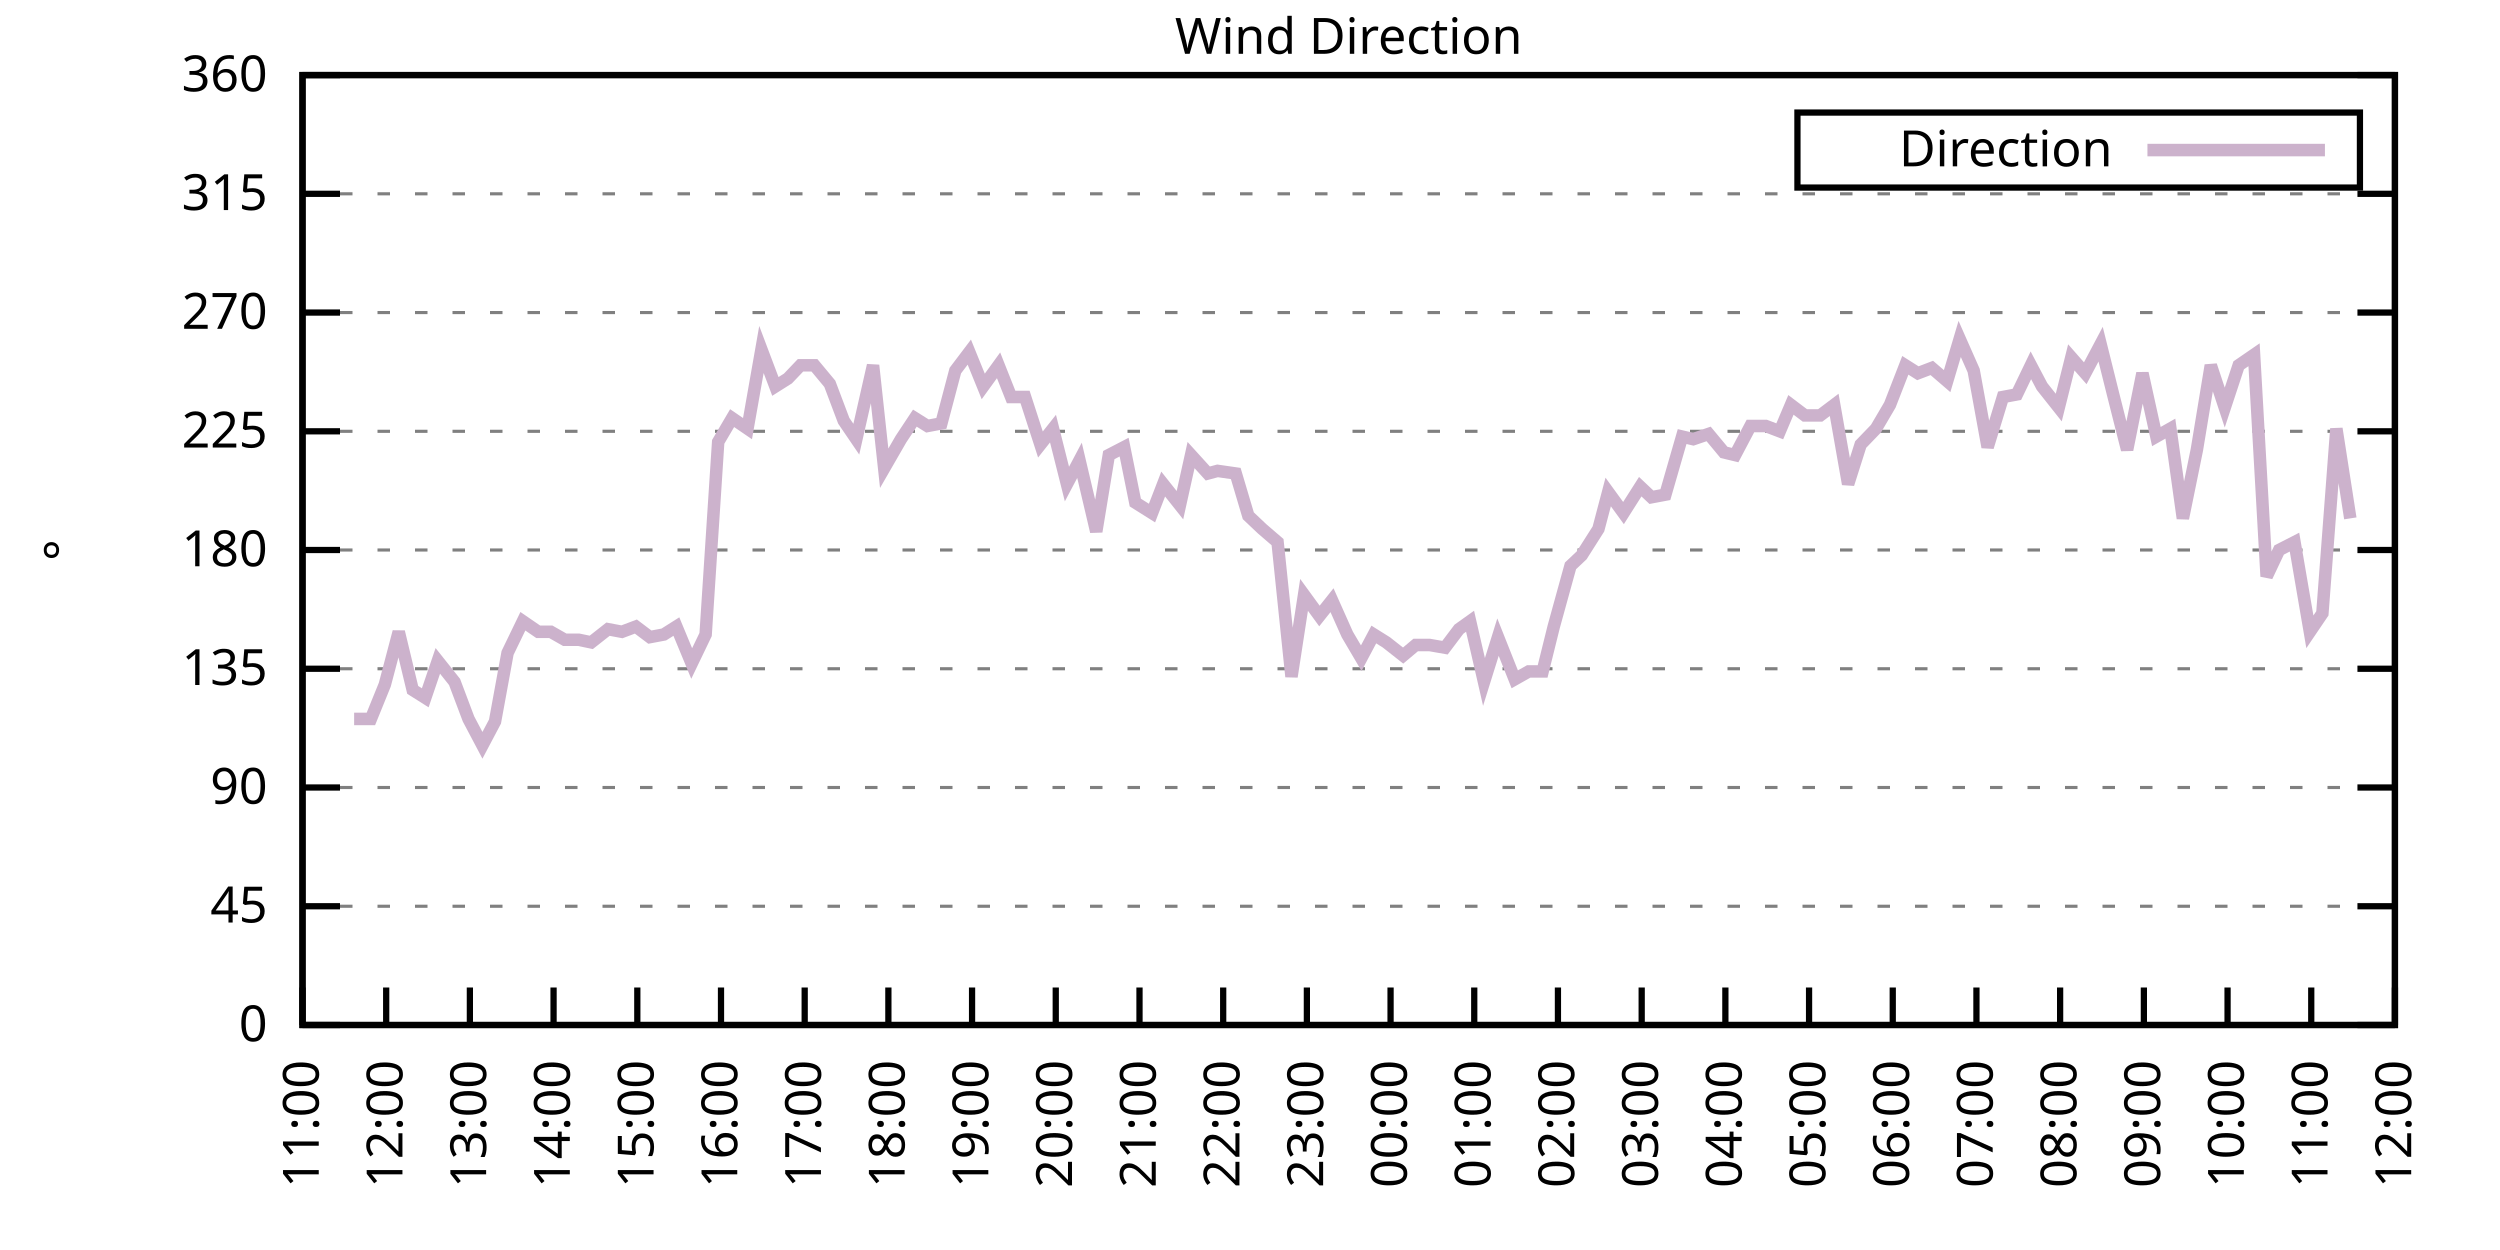
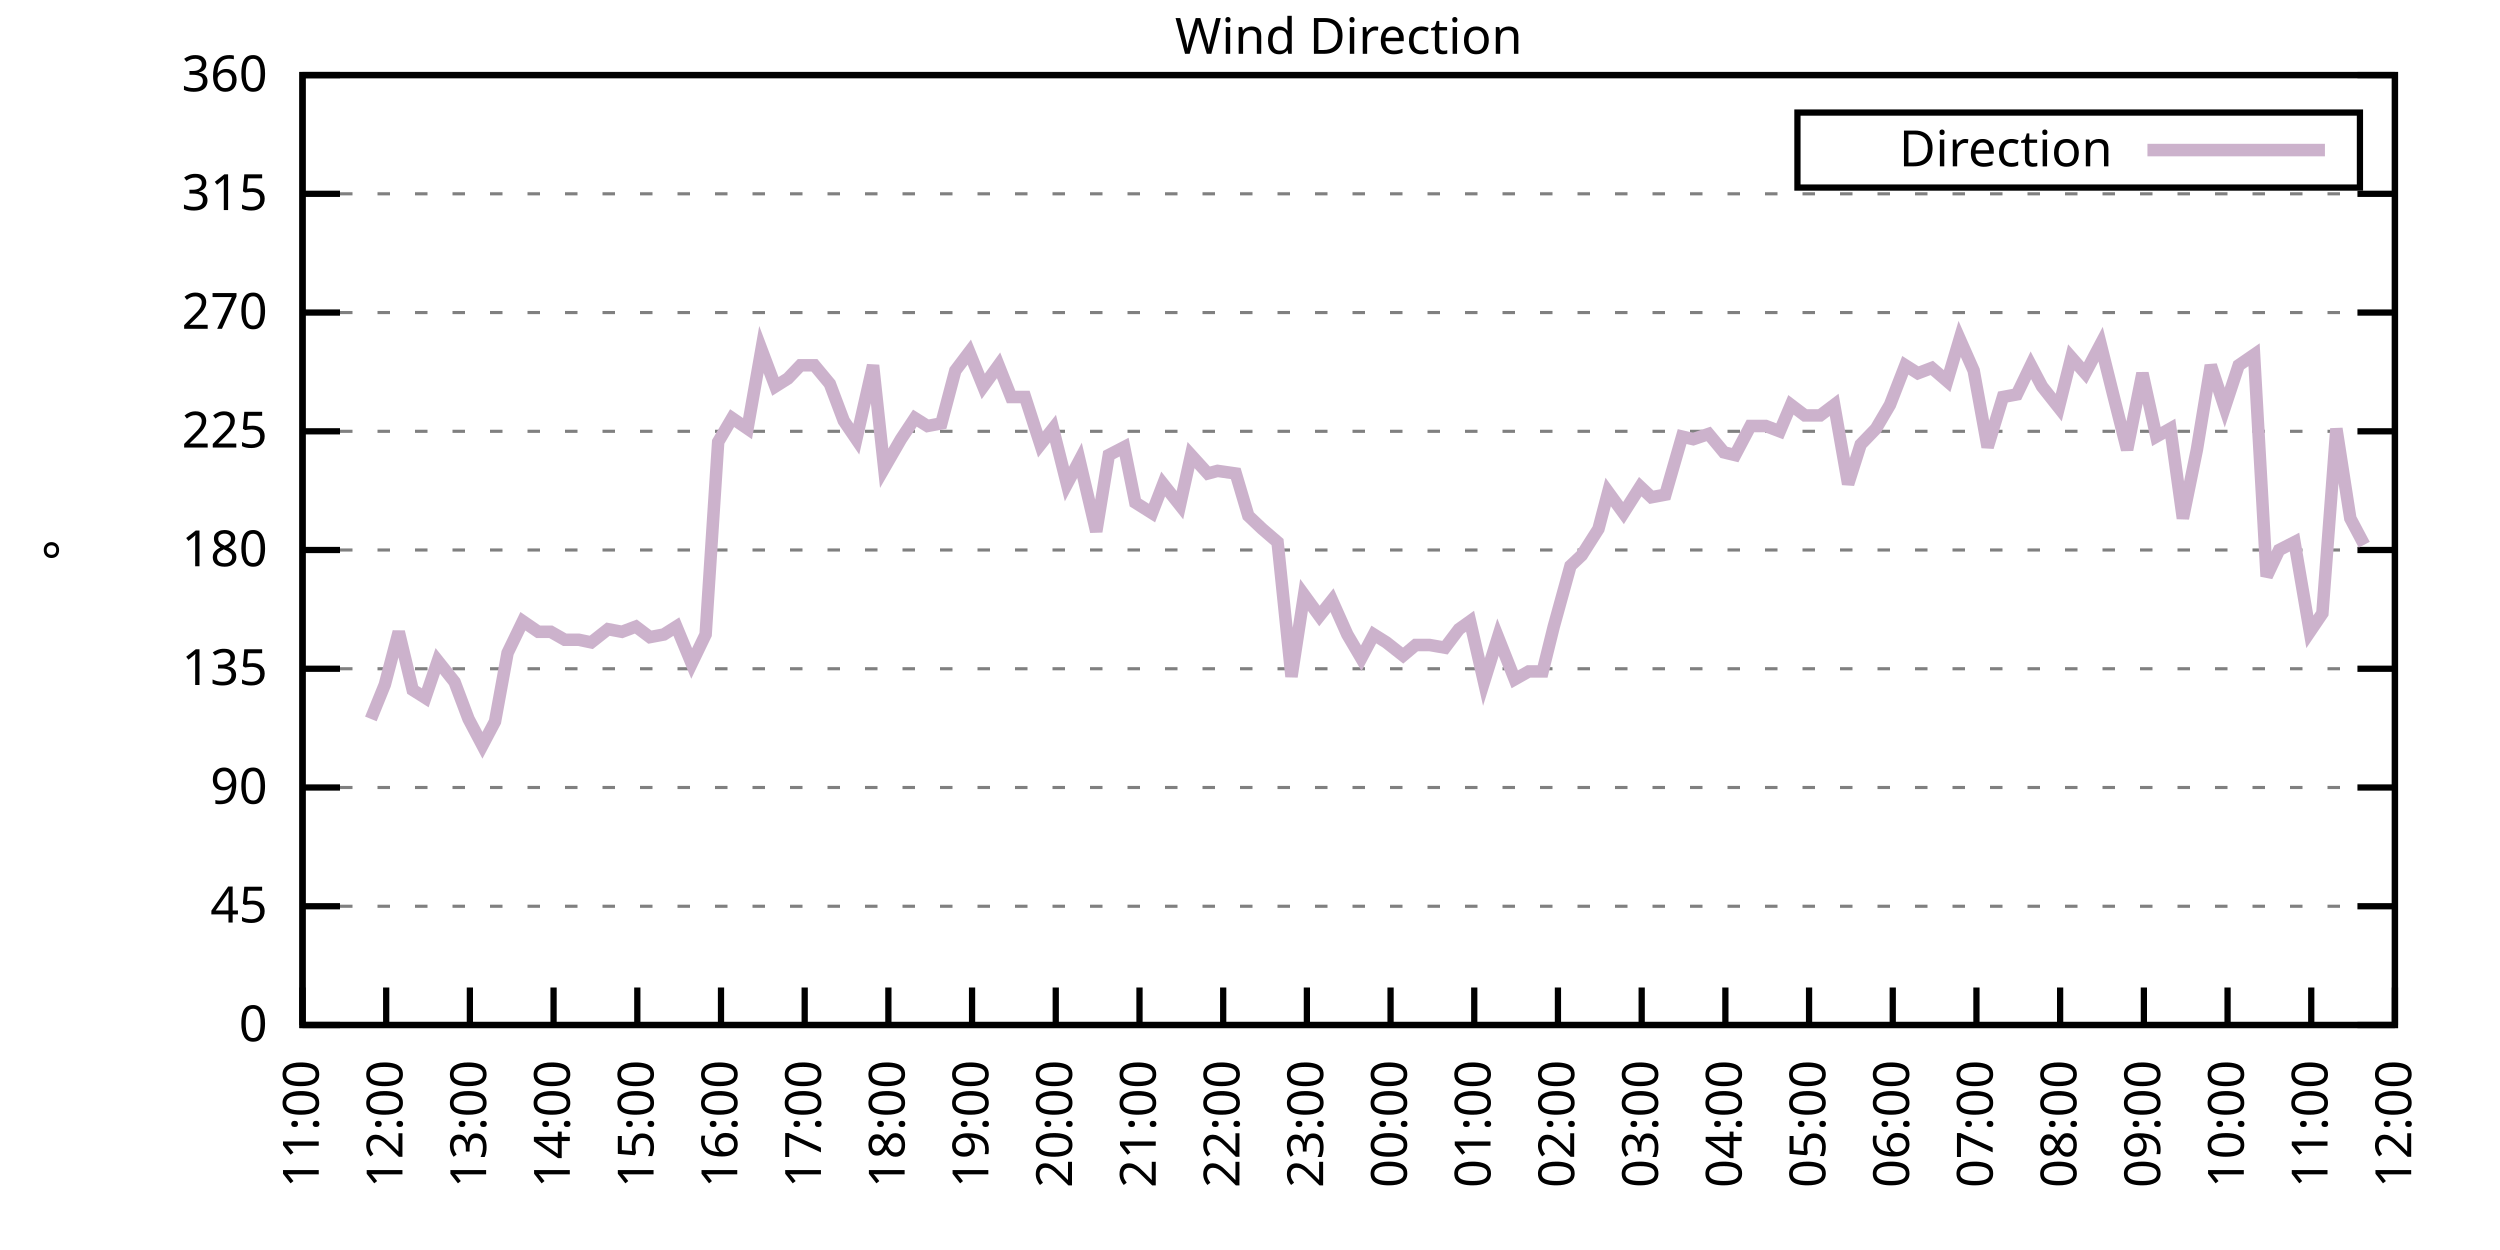
<svg xmlns="http://www.w3.org/2000/svg" xmlns:xlink="http://www.w3.org/1999/xlink" width="400" height="200" viewBox="0 0 400 200">
  <g id="gnuplot_canvas">
    <rect x="0" y="0" width="400" height="200" fill="none" />
    <defs>
      <circle id="gpDot" r="0.5" stroke-width="0.5" stroke="currentColor" />
      <path id="gpPt0" stroke-width="0.333" stroke="currentColor" d="M-1,0 h2 M0,-1 v2" />
      <path id="gpPt1" stroke-width="0.333" stroke="currentColor" d="M-1,-1 L1,1 M1,-1 L-1,1" />
      <path id="gpPt2" stroke-width="0.333" stroke="currentColor" d="M-1,0 L1,0 M0,-1 L0,1 M-1,-1 L1,1 M-1,1 L1,-1" />
      <rect id="gpPt3" stroke-width="0.333" stroke="currentColor" x="-1" y="-1" width="2" height="2" />
      <rect id="gpPt4" stroke-width="0.333" stroke="currentColor" fill="currentColor" x="-1" y="-1" width="2" height="2" />
      <circle id="gpPt5" stroke-width="0.333" stroke="currentColor" cx="0" cy="0" r="1" />
      <use xlink:href="#gpPt5" id="gpPt6" fill="currentColor" stroke="none" />
      <path id="gpPt7" stroke-width="0.333" stroke="currentColor" d="M0,-1.33 L-1.33,0.67 L1.33,0.67 z" />
      <use xlink:href="#gpPt7" id="gpPt8" fill="currentColor" stroke="none" />
      <use xlink:href="#gpPt7" id="gpPt9" stroke="currentColor" transform="rotate(180)" />
      <use xlink:href="#gpPt9" id="gpPt10" fill="currentColor" stroke="none" />
      <use xlink:href="#gpPt3" id="gpPt11" stroke="currentColor" transform="rotate(45)" />
      <use xlink:href="#gpPt11" id="gpPt12" fill="currentColor" stroke="none" />
      <path id="gpPt13" stroke-width="0.333" stroke="currentColor" d="M0,1.330 L1.265,0.411 L0.782,-1.067 L-0.782,-1.076 L-1.265,0.411 z" />
      <use xlink:href="#gpPt13" id="gpPt14" fill="currentColor" stroke="none" />
      <filter id="textbox" filterUnits="objectBoundingBox" x="0" y="0" height="1" width="1">
        <feFlood flood-color="white" flood-opacity="1" result="bgnd" />
        <feComposite in="SourceGraphic" in2="bgnd" operator="atop" />
      </filter>
      <filter id="greybox" filterUnits="objectBoundingBox" x="0" y="0" height="1" width="1">
        <feFlood flood-color="lightgrey" flood-opacity="1" result="grey" />
        <feComposite in="SourceGraphic" in2="grey" operator="atop" />
      </filter>
    </defs>
    <g fill="none" color="white" stroke="currentColor" stroke-width="1.00" stroke-linecap="butt" stroke-linejoin="miter">
</g>
    <g fill="none" color="black" stroke="currentColor" stroke-width="1.00" stroke-linecap="butt" stroke-linejoin="miter">
      <g stroke="none" shape-rendering="crispEdges">
        <polygon fill="rgb(255, 255, 255)" points="48.40,164.00 383.18,164.00 383.18,12.02 48.40,12.02 " />
      </g>
    </g>
    <g fill="none" color="black" stroke="currentColor" stroke-width="1.00" stroke-linecap="butt" stroke-linejoin="miter">
</g>
    <g fill="none" color="black" stroke="black" stroke-width="0.50" stroke-linecap="butt" stroke-linejoin="miter">
</g>
    <g fill="none" color="gray" stroke="currentColor" stroke-width="0.50" stroke-linecap="butt" stroke-linejoin="miter">
      <path stroke="gray" stroke-dasharray="2,4" class="gridline" d="M48.40,164.00 L383.19,164.00  " />
    </g>
    <g fill="none" color="gray" stroke="gray" stroke-width="1.00" stroke-linecap="butt" stroke-linejoin="miter">
</g>
    <g fill="none" color="black" stroke="currentColor" stroke-width="1.00" stroke-linecap="butt" stroke-linejoin="miter">
      <path stroke="black" d="M48.40,164.00 L54.40,164.00 M383.19,164.00 L377.19,164.00  " />
      <g transform="translate(42.80,166.60)" stroke="none" fill="black" font-family="Sans" font-size="8.00" text-anchor="end">
        <text>
          <tspan font-family="Sans"> 0</tspan>
        </text>
      </g>
    </g>
    <g fill="none" color="black" stroke="currentColor" stroke-width="1.00" stroke-linecap="butt" stroke-linejoin="miter">
</g>
    <g fill="none" color="black" stroke="black" stroke-width="0.50" stroke-linecap="butt" stroke-linejoin="miter">
</g>
    <g fill="none" color="gray" stroke="currentColor" stroke-width="0.50" stroke-linecap="butt" stroke-linejoin="miter">
      <path stroke="gray" stroke-dasharray="2,4" class="gridline" d="M48.40,145.00 L383.19,145.00  " />
    </g>
    <g fill="none" color="gray" stroke="gray" stroke-width="1.00" stroke-linecap="butt" stroke-linejoin="miter">
</g>
    <g fill="none" color="black" stroke="currentColor" stroke-width="1.00" stroke-linecap="butt" stroke-linejoin="miter">
      <path stroke="black" d="M48.40,145.00 L54.40,145.00 M383.19,145.00 L377.19,145.00  " />
      <g transform="translate(42.80,147.60)" stroke="none" fill="black" font-family="Sans" font-size="8.00" text-anchor="end">
        <text>
          <tspan font-family="Sans"> 45</tspan>
        </text>
      </g>
    </g>
    <g fill="none" color="black" stroke="currentColor" stroke-width="1.00" stroke-linecap="butt" stroke-linejoin="miter">
</g>
    <g fill="none" color="black" stroke="black" stroke-width="0.50" stroke-linecap="butt" stroke-linejoin="miter">
</g>
    <g fill="none" color="gray" stroke="currentColor" stroke-width="0.50" stroke-linecap="butt" stroke-linejoin="miter">
      <path stroke="gray" stroke-dasharray="2,4" class="gridline" d="M48.40,126.00 L383.19,126.00  " />
    </g>
    <g fill="none" color="gray" stroke="gray" stroke-width="1.00" stroke-linecap="butt" stroke-linejoin="miter">
</g>
    <g fill="none" color="black" stroke="currentColor" stroke-width="1.00" stroke-linecap="butt" stroke-linejoin="miter">
      <path stroke="black" d="M48.40,126.00 L54.40,126.00 M383.19,126.00 L377.19,126.00  " />
      <g transform="translate(42.80,128.60)" stroke="none" fill="black" font-family="Sans" font-size="8.00" text-anchor="end">
        <text>
          <tspan font-family="Sans"> 90</tspan>
        </text>
      </g>
    </g>
    <g fill="none" color="black" stroke="currentColor" stroke-width="1.00" stroke-linecap="butt" stroke-linejoin="miter">
</g>
    <g fill="none" color="black" stroke="black" stroke-width="0.50" stroke-linecap="butt" stroke-linejoin="miter">
</g>
    <g fill="none" color="gray" stroke="currentColor" stroke-width="0.50" stroke-linecap="butt" stroke-linejoin="miter">
      <path stroke="gray" stroke-dasharray="2,4" class="gridline" d="M48.40,107.00 L383.19,107.00  " />
    </g>
    <g fill="none" color="gray" stroke="gray" stroke-width="1.00" stroke-linecap="butt" stroke-linejoin="miter">
</g>
    <g fill="none" color="black" stroke="currentColor" stroke-width="1.00" stroke-linecap="butt" stroke-linejoin="miter">
      <path stroke="black" d="M48.40,107.00 L54.40,107.00 M383.19,107.00 L377.19,107.00  " />
      <g transform="translate(42.80,109.60)" stroke="none" fill="black" font-family="Sans" font-size="8.00" text-anchor="end">
        <text>
          <tspan font-family="Sans"> 135</tspan>
        </text>
      </g>
    </g>
    <g fill="none" color="black" stroke="currentColor" stroke-width="1.00" stroke-linecap="butt" stroke-linejoin="miter">
</g>
    <g fill="none" color="black" stroke="black" stroke-width="0.50" stroke-linecap="butt" stroke-linejoin="miter">
</g>
    <g fill="none" color="gray" stroke="currentColor" stroke-width="0.50" stroke-linecap="butt" stroke-linejoin="miter">
      <path stroke="gray" stroke-dasharray="2,4" class="gridline" d="M48.40,88.00 L383.19,88.00  " />
    </g>
    <g fill="none" color="gray" stroke="gray" stroke-width="1.00" stroke-linecap="butt" stroke-linejoin="miter">
</g>
    <g fill="none" color="black" stroke="currentColor" stroke-width="1.00" stroke-linecap="butt" stroke-linejoin="miter">
      <path stroke="black" d="M48.40,88.00 L54.40,88.00 M383.19,88.00 L377.19,88.00  " />
      <g transform="translate(42.80,90.60)" stroke="none" fill="black" font-family="Sans" font-size="8.00" text-anchor="end">
        <text>
          <tspan font-family="Sans"> 180</tspan>
        </text>
      </g>
    </g>
    <g fill="none" color="black" stroke="currentColor" stroke-width="1.00" stroke-linecap="butt" stroke-linejoin="miter">
</g>
    <g fill="none" color="black" stroke="black" stroke-width="0.50" stroke-linecap="butt" stroke-linejoin="miter">
</g>
    <g fill="none" color="gray" stroke="currentColor" stroke-width="0.50" stroke-linecap="butt" stroke-linejoin="miter">
      <path stroke="gray" stroke-dasharray="2,4" class="gridline" d="M48.40,69.01 L383.19,69.01  " />
    </g>
    <g fill="none" color="gray" stroke="gray" stroke-width="1.00" stroke-linecap="butt" stroke-linejoin="miter">
</g>
    <g fill="none" color="black" stroke="currentColor" stroke-width="1.00" stroke-linecap="butt" stroke-linejoin="miter">
      <path stroke="black" d="M48.40,69.01 L54.40,69.01 M383.19,69.01 L377.19,69.01  " />
      <g transform="translate(42.80,71.61)" stroke="none" fill="black" font-family="Sans" font-size="8.00" text-anchor="end">
        <text>
          <tspan font-family="Sans"> 225</tspan>
        </text>
      </g>
    </g>
    <g fill="none" color="black" stroke="currentColor" stroke-width="1.00" stroke-linecap="butt" stroke-linejoin="miter">
</g>
    <g fill="none" color="black" stroke="black" stroke-width="0.50" stroke-linecap="butt" stroke-linejoin="miter">
</g>
    <g fill="none" color="gray" stroke="currentColor" stroke-width="0.50" stroke-linecap="butt" stroke-linejoin="miter">
      <path stroke="gray" stroke-dasharray="2,4" class="gridline" d="M48.40,50.01 L383.19,50.01  " />
    </g>
    <g fill="none" color="gray" stroke="gray" stroke-width="1.00" stroke-linecap="butt" stroke-linejoin="miter">
</g>
    <g fill="none" color="black" stroke="currentColor" stroke-width="1.00" stroke-linecap="butt" stroke-linejoin="miter">
      <path stroke="black" d="M48.40,50.01 L54.40,50.01 M383.19,50.01 L377.19,50.01  " />
      <g transform="translate(42.80,52.61)" stroke="none" fill="black" font-family="Sans" font-size="8.00" text-anchor="end">
        <text>
          <tspan font-family="Sans"> 270</tspan>
        </text>
      </g>
    </g>
    <g fill="none" color="black" stroke="currentColor" stroke-width="1.00" stroke-linecap="butt" stroke-linejoin="miter">
</g>
    <g fill="none" color="black" stroke="black" stroke-width="0.50" stroke-linecap="butt" stroke-linejoin="miter">
</g>
    <g fill="none" color="gray" stroke="currentColor" stroke-width="0.50" stroke-linecap="butt" stroke-linejoin="miter">
      <path stroke="gray" stroke-dasharray="2,4" class="gridline" d="M48.40,31.01 L383.19,31.01  " />
    </g>
    <g fill="none" color="gray" stroke="gray" stroke-width="1.00" stroke-linecap="butt" stroke-linejoin="miter">
</g>
    <g fill="none" color="black" stroke="currentColor" stroke-width="1.00" stroke-linecap="butt" stroke-linejoin="miter">
      <path stroke="black" d="M48.40,31.01 L54.40,31.01 M383.19,31.01 L377.19,31.01  " />
      <g transform="translate(42.80,33.61)" stroke="none" fill="black" font-family="Sans" font-size="8.00" text-anchor="end">
        <text>
          <tspan font-family="Sans"> 315</tspan>
        </text>
      </g>
    </g>
    <g fill="none" color="black" stroke="currentColor" stroke-width="1.00" stroke-linecap="butt" stroke-linejoin="miter">
</g>
    <g fill="none" color="black" stroke="black" stroke-width="0.50" stroke-linecap="butt" stroke-linejoin="miter">
</g>
    <g fill="none" color="gray" stroke="currentColor" stroke-width="0.50" stroke-linecap="butt" stroke-linejoin="miter">
      <path stroke="gray" stroke-dasharray="2,4" class="gridline" d="M48.40,12.01 L383.19,12.01  " />
    </g>
    <g fill="none" color="gray" stroke="gray" stroke-width="1.00" stroke-linecap="butt" stroke-linejoin="miter">
</g>
    <g fill="none" color="black" stroke="currentColor" stroke-width="1.00" stroke-linecap="butt" stroke-linejoin="miter">
      <path stroke="black" d="M48.40,12.01 L54.40,12.01 M383.19,12.01 L377.19,12.01  " />
      <g transform="translate(42.80,14.61)" stroke="none" fill="black" font-family="Sans" font-size="8.00" text-anchor="end">
        <text>
          <tspan font-family="Sans"> 360</tspan>
        </text>
      </g>
    </g>
    <g fill="none" color="black" stroke="currentColor" stroke-width="1.00" stroke-linecap="butt" stroke-linejoin="miter">
      <path stroke="black" d="M48.40,164.00 L48.40,158.00  " />
      <g transform="translate(51.00,169.60) rotate(270.00)" stroke="none" fill="black" font-family="Sans" font-size="8.00" text-anchor="end">
        <text>
          <tspan font-family="Sans">11:00</tspan>
        </text>
      </g>
    </g>
    <g fill="none" color="black" stroke="currentColor" stroke-width="1.00" stroke-linecap="butt" stroke-linejoin="miter">
      <path stroke="black" d="M61.79,164.00 L61.79,158.00  " />
      <g transform="translate(64.39,169.60) rotate(270.00)" stroke="none" fill="black" font-family="Sans" font-size="8.00" text-anchor="end">
        <text>
          <tspan font-family="Sans">12:00</tspan>
        </text>
      </g>
    </g>
    <g fill="none" color="black" stroke="currentColor" stroke-width="1.00" stroke-linecap="butt" stroke-linejoin="miter">
      <path stroke="black" d="M75.18,164.00 L75.18,158.00  " />
      <g transform="translate(77.78,169.60) rotate(270.00)" stroke="none" fill="black" font-family="Sans" font-size="8.00" text-anchor="end">
        <text>
          <tspan font-family="Sans">13:00</tspan>
        </text>
      </g>
    </g>
    <g fill="none" color="black" stroke="currentColor" stroke-width="1.00" stroke-linecap="butt" stroke-linejoin="miter">
      <path stroke="black" d="M88.57,164.00 L88.57,158.00  " />
      <g transform="translate(91.17,169.60) rotate(270.00)" stroke="none" fill="black" font-family="Sans" font-size="8.00" text-anchor="end">
        <text>
          <tspan font-family="Sans">14:00</tspan>
        </text>
      </g>
    </g>
    <g fill="none" color="black" stroke="currentColor" stroke-width="1.00" stroke-linecap="butt" stroke-linejoin="miter">
      <path stroke="black" d="M101.97,164.00 L101.97,158.00  " />
      <g transform="translate(104.57,169.60) rotate(270.00)" stroke="none" fill="black" font-family="Sans" font-size="8.00" text-anchor="end">
        <text>
          <tspan font-family="Sans">15:00</tspan>
        </text>
      </g>
    </g>
    <g fill="none" color="black" stroke="currentColor" stroke-width="1.00" stroke-linecap="butt" stroke-linejoin="miter">
      <path stroke="black" d="M115.36,164.00 L115.36,158.00  " />
      <g transform="translate(117.96,169.60) rotate(270.00)" stroke="none" fill="black" font-family="Sans" font-size="8.00" text-anchor="end">
        <text>
          <tspan font-family="Sans">16:00</tspan>
        </text>
      </g>
    </g>
    <g fill="none" color="black" stroke="currentColor" stroke-width="1.00" stroke-linecap="butt" stroke-linejoin="miter">
      <path stroke="black" d="M128.75,164.00 L128.75,158.00  " />
      <g transform="translate(131.35,169.60) rotate(270.00)" stroke="none" fill="black" font-family="Sans" font-size="8.00" text-anchor="end">
        <text>
          <tspan font-family="Sans">17:00</tspan>
        </text>
      </g>
    </g>
    <g fill="none" color="black" stroke="currentColor" stroke-width="1.00" stroke-linecap="butt" stroke-linejoin="miter">
      <path stroke="black" d="M142.14,164.00 L142.14,158.00  " />
      <g transform="translate(144.74,169.60) rotate(270.00)" stroke="none" fill="black" font-family="Sans" font-size="8.00" text-anchor="end">
        <text>
          <tspan font-family="Sans">18:00</tspan>
        </text>
      </g>
    </g>
    <g fill="none" color="black" stroke="currentColor" stroke-width="1.00" stroke-linecap="butt" stroke-linejoin="miter">
      <path stroke="black" d="M155.53,164.00 L155.53,158.00  " />
      <g transform="translate(158.13,169.60) rotate(270.00)" stroke="none" fill="black" font-family="Sans" font-size="8.00" text-anchor="end">
        <text>
          <tspan font-family="Sans">19:00</tspan>
        </text>
      </g>
    </g>
    <g fill="none" color="black" stroke="currentColor" stroke-width="1.00" stroke-linecap="butt" stroke-linejoin="miter">
      <path stroke="black" d="M168.92,164.00 L168.92,158.00  " />
      <g transform="translate(171.52,169.60) rotate(270.00)" stroke="none" fill="black" font-family="Sans" font-size="8.00" text-anchor="end">
        <text>
          <tspan font-family="Sans">20:00</tspan>
        </text>
      </g>
    </g>
    <g fill="none" color="black" stroke="currentColor" stroke-width="1.00" stroke-linecap="butt" stroke-linejoin="miter">
      <path stroke="black" d="M182.32,164.00 L182.32,158.00  " />
      <g transform="translate(184.92,169.60) rotate(270.00)" stroke="none" fill="black" font-family="Sans" font-size="8.00" text-anchor="end">
        <text>
          <tspan font-family="Sans">21:00</tspan>
        </text>
      </g>
    </g>
    <g fill="none" color="black" stroke="currentColor" stroke-width="1.00" stroke-linecap="butt" stroke-linejoin="miter">
      <path stroke="black" d="M195.71,164.00 L195.71,158.00  " />
      <g transform="translate(198.31,169.60) rotate(270.00)" stroke="none" fill="black" font-family="Sans" font-size="8.00" text-anchor="end">
        <text>
          <tspan font-family="Sans">22:00</tspan>
        </text>
      </g>
    </g>
    <g fill="none" color="black" stroke="currentColor" stroke-width="1.00" stroke-linecap="butt" stroke-linejoin="miter">
      <path stroke="black" d="M209.10,164.00 L209.10,158.00  " />
      <g transform="translate(211.70,169.60) rotate(270.00)" stroke="none" fill="black" font-family="Sans" font-size="8.00" text-anchor="end">
        <text>
          <tspan font-family="Sans">23:00</tspan>
        </text>
      </g>
    </g>
    <g fill="none" color="black" stroke="currentColor" stroke-width="1.00" stroke-linecap="butt" stroke-linejoin="miter">
      <path stroke="black" d="M222.49,164.00 L222.49,158.00  " />
      <g transform="translate(225.09,169.60) rotate(270.00)" stroke="none" fill="black" font-family="Sans" font-size="8.00" text-anchor="end">
        <text>
          <tspan font-family="Sans">00:00</tspan>
        </text>
      </g>
    </g>
    <g fill="none" color="black" stroke="currentColor" stroke-width="1.00" stroke-linecap="butt" stroke-linejoin="miter">
      <path stroke="black" d="M235.88,164.00 L235.88,158.00  " />
      <g transform="translate(238.48,169.60) rotate(270.00)" stroke="none" fill="black" font-family="Sans" font-size="8.00" text-anchor="end">
        <text>
          <tspan font-family="Sans">01:00</tspan>
        </text>
      </g>
    </g>
    <g fill="none" color="black" stroke="currentColor" stroke-width="1.00" stroke-linecap="butt" stroke-linejoin="miter">
      <path stroke="black" d="M249.27,164.00 L249.27,158.00  " />
      <g transform="translate(251.87,169.60) rotate(270.00)" stroke="none" fill="black" font-family="Sans" font-size="8.00" text-anchor="end">
        <text>
          <tspan font-family="Sans">02:00</tspan>
        </text>
      </g>
    </g>
    <g fill="none" color="black" stroke="currentColor" stroke-width="1.00" stroke-linecap="butt" stroke-linejoin="miter">
      <path stroke="black" d="M262.67,164.00 L262.67,158.00  " />
      <g transform="translate(265.27,169.60) rotate(270.00)" stroke="none" fill="black" font-family="Sans" font-size="8.00" text-anchor="end">
        <text>
          <tspan font-family="Sans">03:00</tspan>
        </text>
      </g>
    </g>
    <g fill="none" color="black" stroke="currentColor" stroke-width="1.00" stroke-linecap="butt" stroke-linejoin="miter">
      <path stroke="black" d="M276.06,164.00 L276.06,158.00  " />
      <g transform="translate(278.66,169.60) rotate(270.00)" stroke="none" fill="black" font-family="Sans" font-size="8.00" text-anchor="end">
        <text>
          <tspan font-family="Sans">04:00</tspan>
        </text>
      </g>
    </g>
    <g fill="none" color="black" stroke="currentColor" stroke-width="1.00" stroke-linecap="butt" stroke-linejoin="miter">
      <path stroke="black" d="M289.45,164.00 L289.45,158.00  " />
      <g transform="translate(292.05,169.60) rotate(270.00)" stroke="none" fill="black" font-family="Sans" font-size="8.00" text-anchor="end">
        <text>
          <tspan font-family="Sans">05:00</tspan>
        </text>
      </g>
    </g>
    <g fill="none" color="black" stroke="currentColor" stroke-width="1.00" stroke-linecap="butt" stroke-linejoin="miter">
      <path stroke="black" d="M302.84,164.00 L302.84,158.00  " />
      <g transform="translate(305.44,169.60) rotate(270.00)" stroke="none" fill="black" font-family="Sans" font-size="8.00" text-anchor="end">
        <text>
          <tspan font-family="Sans">06:00</tspan>
        </text>
      </g>
    </g>
    <g fill="none" color="black" stroke="currentColor" stroke-width="1.00" stroke-linecap="butt" stroke-linejoin="miter">
      <path stroke="black" d="M316.23,164.00 L316.23,158.00  " />
      <g transform="translate(318.83,169.60) rotate(270.00)" stroke="none" fill="black" font-family="Sans" font-size="8.00" text-anchor="end">
        <text>
          <tspan font-family="Sans">07:00</tspan>
        </text>
      </g>
    </g>
    <g fill="none" color="black" stroke="currentColor" stroke-width="1.00" stroke-linecap="butt" stroke-linejoin="miter">
      <path stroke="black" d="M329.62,164.00 L329.62,158.00  " />
      <g transform="translate(332.22,169.60) rotate(270.00)" stroke="none" fill="black" font-family="Sans" font-size="8.00" text-anchor="end">
        <text>
          <tspan font-family="Sans">08:00</tspan>
        </text>
      </g>
    </g>
    <g fill="none" color="black" stroke="currentColor" stroke-width="1.00" stroke-linecap="butt" stroke-linejoin="miter">
      <path stroke="black" d="M343.02,164.00 L343.02,158.00  " />
      <g transform="translate(345.62,169.60) rotate(270.00)" stroke="none" fill="black" font-family="Sans" font-size="8.00" text-anchor="end">
        <text>
          <tspan font-family="Sans">09:00</tspan>
        </text>
      </g>
    </g>
    <g fill="none" color="black" stroke="currentColor" stroke-width="1.00" stroke-linecap="butt" stroke-linejoin="miter">
      <path stroke="black" d="M356.41,164.00 L356.41,158.00  " />
      <g transform="translate(359.01,169.60) rotate(270.00)" stroke="none" fill="black" font-family="Sans" font-size="8.00" text-anchor="end">
        <text>
          <tspan font-family="Sans">10:00</tspan>
        </text>
      </g>
    </g>
    <g fill="none" color="black" stroke="currentColor" stroke-width="1.00" stroke-linecap="butt" stroke-linejoin="miter">
      <path stroke="black" d="M369.80,164.00 L369.80,158.00  " />
      <g transform="translate(372.40,169.60) rotate(270.00)" stroke="none" fill="black" font-family="Sans" font-size="8.00" text-anchor="end">
        <text>
          <tspan font-family="Sans">11:00</tspan>
        </text>
      </g>
    </g>
    <g fill="none" color="black" stroke="currentColor" stroke-width="1.00" stroke-linecap="butt" stroke-linejoin="miter">
      <path stroke="black" d="M383.19,164.00 L383.19,158.00  " />
      <g transform="translate(385.79,169.60) rotate(270.00)" stroke="none" fill="black" font-family="Sans" font-size="8.00" text-anchor="end">
        <text>
          <tspan font-family="Sans">12:00</tspan>
        </text>
      </g>
    </g>
    <g fill="none" color="black" stroke="currentColor" stroke-width="1.00" stroke-linecap="butt" stroke-linejoin="miter">
</g>
    <g fill="none" color="black" stroke="currentColor" stroke-width="1.00" stroke-linecap="butt" stroke-linejoin="miter">
      <path stroke="black" d="M48.40,12.01 L48.40,164.00 L383.19,164.00 L383.19,12.01 L48.40,12.01 Z  " />
    </g>
    <g fill="none" color="black" stroke="currentColor" stroke-width="1.00" stroke-linecap="butt" stroke-linejoin="miter">
</g>
    <g fill="none" color="black" stroke="currentColor" stroke-width="1.00" stroke-linecap="butt" stroke-linejoin="miter">
      <path stroke="black" d="M287.59,30.01 L287.59,18.01 L377.59,18.01 L377.59,30.01 L287.59,30.01 Z  " />
    </g>
    <g id="Wind_direction_plot_1">
      <g fill="none" color="white" stroke="black" stroke-width="2.00" stroke-linecap="butt" stroke-linejoin="miter">
</g>
      <g fill="none" color="black" stroke="currentColor" stroke-width="2.00" stroke-linecap="butt" stroke-linejoin="miter">
        <g transform="translate(337.99,26.61)" stroke="none" fill="black" font-family="Sans" font-size="8.00" text-anchor="end">
          <text>
            <tspan font-family="Sans">Direction</tspan>
          </text>
        </g>
      </g>
      <g fill="none" color="black" stroke="currentColor" stroke-width="2.00" stroke-linecap="butt" stroke-linejoin="miter">
-         <path stroke="rgb(204, 178, 204)" d="M343.59,24.01 L371.99,24.01 M56.66,115.03 L59.34,115.03 L61.57,109.54 L63.80,101.09 L66.03,110.38 L68.04,111.65   L70.05,105.74 L72.73,109.11 L74.96,115.03 L77.19,119.25 L79.20,115.45 L81.21,104.47 L83.66,99.40 L86.12,101.09   L88.13,101.09 L90.36,102.36 L92.59,102.36 L94.60,102.78 L97.28,100.67 L99.51,101.09 L101.74,100.25 L103.98,101.94   L106.21,101.52 L108.22,100.25 L110.67,106.16 L112.90,101.52 L114.91,70.70 L117.14,66.90 L119.60,68.58 L121.83,55.92   L124.06,61.83 L126.07,60.56 L128.08,58.45 L130.31,58.45 L132.77,61.41 L135.00,67.32 L137.01,70.27 L139.69,58.45   L141.47,74.92 L144.15,70.27 L146.38,66.90 L148.39,68.16 L150.62,67.74 L152.85,59.30 L155.09,56.34 L157.32,61.83   L159.77,58.45 L161.78,63.52 L164.01,63.52 L166.47,71.12 L168.48,68.58 L170.71,77.45 L172.72,73.65 L175.40,85.05   L177.41,72.81 L179.86,71.54 L181.65,80.41 L184.32,82.09 L186.11,77.45 L188.79,80.83 L190.57,72.81 L193.25,75.76   L194.81,75.34 L197.72,75.76 L199.73,82.52 L201.96,84.63 L204.41,86.74 L206.64,108.27 L208.65,95.18 L211.11,98.56   L213.12,96.03 L215.57,101.52 L217.80,105.31 L219.81,101.52 L221.82,102.78 L224.50,104.89 L226.51,103.20 L228.74,103.20   L231.20,103.63 L233.43,100.67 L235.21,99.40 L237.44,109.11 L239.68,101.94 L242.36,108.69 L244.59,107.43 L246.82,107.43   L248.60,100.25 L251.28,90.54 L253.07,88.85 L255.75,84.63 L257.31,78.72 L259.76,82.09 L262.44,77.87 L264.23,79.56   L266.46,79.14 L269.14,69.85 L270.92,70.27 L273.38,69.43 L275.83,72.38 L277.62,72.81 L280.07,68.16 L282.53,68.16   L284.76,69.01 L286.55,64.78 L288.78,66.47 L291.23,66.47 L293.47,64.78 L295.70,77.45 L297.71,71.12 L300.16,68.58   L302.39,64.78 L304.85,58.45 L306.86,59.72 L309.09,58.87 L311.54,60.98 L313.55,54.23 L315.79,59.30 L318.02,71.54   L320.47,63.52 L322.70,63.10 L324.94,58.45 L326.72,61.83 L329.40,65.21 L331.41,57.18 L333.64,59.72 L336.10,55.07   L338.10,63.10 L340.34,71.96 L342.79,59.72 L345.02,69.85 L347.26,68.58 L349.26,82.94 L351.50,71.96 L353.73,58.45   L355.96,65.21 L358.19,58.45 L360.65,56.76 L362.66,92.23 L364.66,88.00 L367.12,86.74 L369.58,101.09 L371.58,98.14   L373.82,68.58 L376.05,82.94  " />
+         <path stroke="rgb(204, 178, 204)" d="M343.59,24.01 L371.99,24.01 M59.34,115.03 L61.57,109.54 L63.80,101.09 L66.03,110.38 L68.04,111.65 L70.05,105.74   L72.73,109.11 L74.96,115.03 L77.19,119.25 L79.20,115.45 L81.21,104.47 L83.66,99.40 L86.12,101.09 L88.13,101.09   L90.36,102.36 L92.59,102.36 L94.60,102.78 L97.28,100.67 L99.51,101.09 L101.74,100.25 L103.98,101.94 L106.21,101.52   L108.22,100.25 L110.67,106.16 L112.90,101.52 L114.91,70.70 L117.14,66.90 L119.60,68.58 L121.83,55.92 L124.06,61.83   L126.07,60.56 L128.08,58.45 L130.31,58.45 L132.77,61.41 L135.00,67.32 L137.01,70.27 L139.69,58.45 L141.47,74.92   L144.15,70.27 L146.38,66.90 L148.39,68.16 L150.62,67.74 L152.85,59.30 L155.09,56.34 L157.32,61.83 L159.77,58.45   L161.78,63.52 L164.01,63.52 L166.47,71.12 L168.48,68.58 L170.71,77.45 L172.72,73.65 L175.40,85.05 L177.41,72.81   L179.86,71.54 L181.65,80.41 L184.32,82.09 L186.11,77.45 L188.79,80.83 L190.57,72.81 L193.25,75.76 L194.81,75.34   L197.72,75.76 L199.73,82.52 L201.96,84.63 L204.41,86.74 L206.64,108.27 L208.65,95.18 L211.11,98.56 L213.12,96.03   L215.57,101.52 L217.80,105.31 L219.81,101.52 L221.82,102.78 L224.50,104.89 L226.51,103.20 L228.74,103.20 L231.20,103.63   L233.43,100.67 L235.21,99.40 L237.44,109.11 L239.68,101.94 L242.36,108.69 L244.59,107.43 L246.82,107.43 L248.60,100.25   L251.28,90.54 L253.07,88.85 L255.75,84.63 L257.31,78.72 L259.76,82.09 L262.44,77.87 L264.23,79.56 L266.46,79.14   L269.14,69.85 L270.92,70.27 L273.38,69.43 L275.83,72.38 L277.62,72.81 L280.07,68.16 L282.53,68.16 L284.76,69.01   L286.55,64.78 L288.78,66.47 L291.23,66.47 L293.47,64.78 L295.70,77.45 L297.71,71.12 L300.16,68.58 L302.39,64.78   L304.85,58.45 L306.86,59.72 L309.09,58.87 L311.54,60.98 L313.55,54.23 L315.79,59.30 L318.02,71.54 L320.47,63.52   L322.70,63.10 L324.94,58.45 L326.72,61.83 L329.40,65.21 L331.41,57.18 L333.64,59.72 L336.10,55.07 L338.10,63.10   L340.34,71.96 L342.79,59.72 L345.02,69.85 L347.26,68.58 L349.26,82.94 L351.50,71.96 L353.73,58.45 L355.96,65.21   L358.19,58.45 L360.65,56.76 L362.66,92.23 L364.66,88.00 L367.12,86.74 L369.58,101.09 L371.58,98.14 L373.82,68.58   L376.05,82.94 L378.28,87.16  " />
      </g>
    </g>
    <g fill="none" color="black" stroke="currentColor" stroke-width="2.00" stroke-linecap="butt" stroke-linejoin="miter">
</g>
    <g fill="none" color="black" stroke="black" stroke-width="1.00" stroke-linecap="butt" stroke-linejoin="miter">
</g>
    <g fill="none" color="black" stroke="currentColor" stroke-width="1.00" stroke-linecap="butt" stroke-linejoin="miter">
      <path stroke="black" d="M48.40,12.01 L48.40,164.00 L383.19,164.00 L383.19,12.01 L48.40,12.01 Z  " />
      <g transform="translate(12.80,88.01) rotate(270.00)" stroke="none" fill="black" font-family="Sans" font-size="8.00" text-anchor="middle">
        <text>
          <tspan font-family="Sans">°</tspan>
        </text>
      </g>
    </g>
    <g fill="none" color="black" stroke="currentColor" stroke-width="1.00" stroke-linecap="butt" stroke-linejoin="miter">
</g>
    <g fill="none" color="black" stroke="currentColor" stroke-width="1.00" stroke-linecap="butt" stroke-linejoin="miter">
      <g transform="translate(215.79,8.61)" stroke="none" fill="black" font-family="Sans" font-size="8.00" text-anchor="middle">
        <text>
          <tspan font-family="Sans">Wind Direction</tspan>
        </text>
      </g>
    </g>
    <g fill="none" color="black" stroke="currentColor" stroke-width="1.00" stroke-linecap="butt" stroke-linejoin="miter">
</g>
  </g>
</svg>
